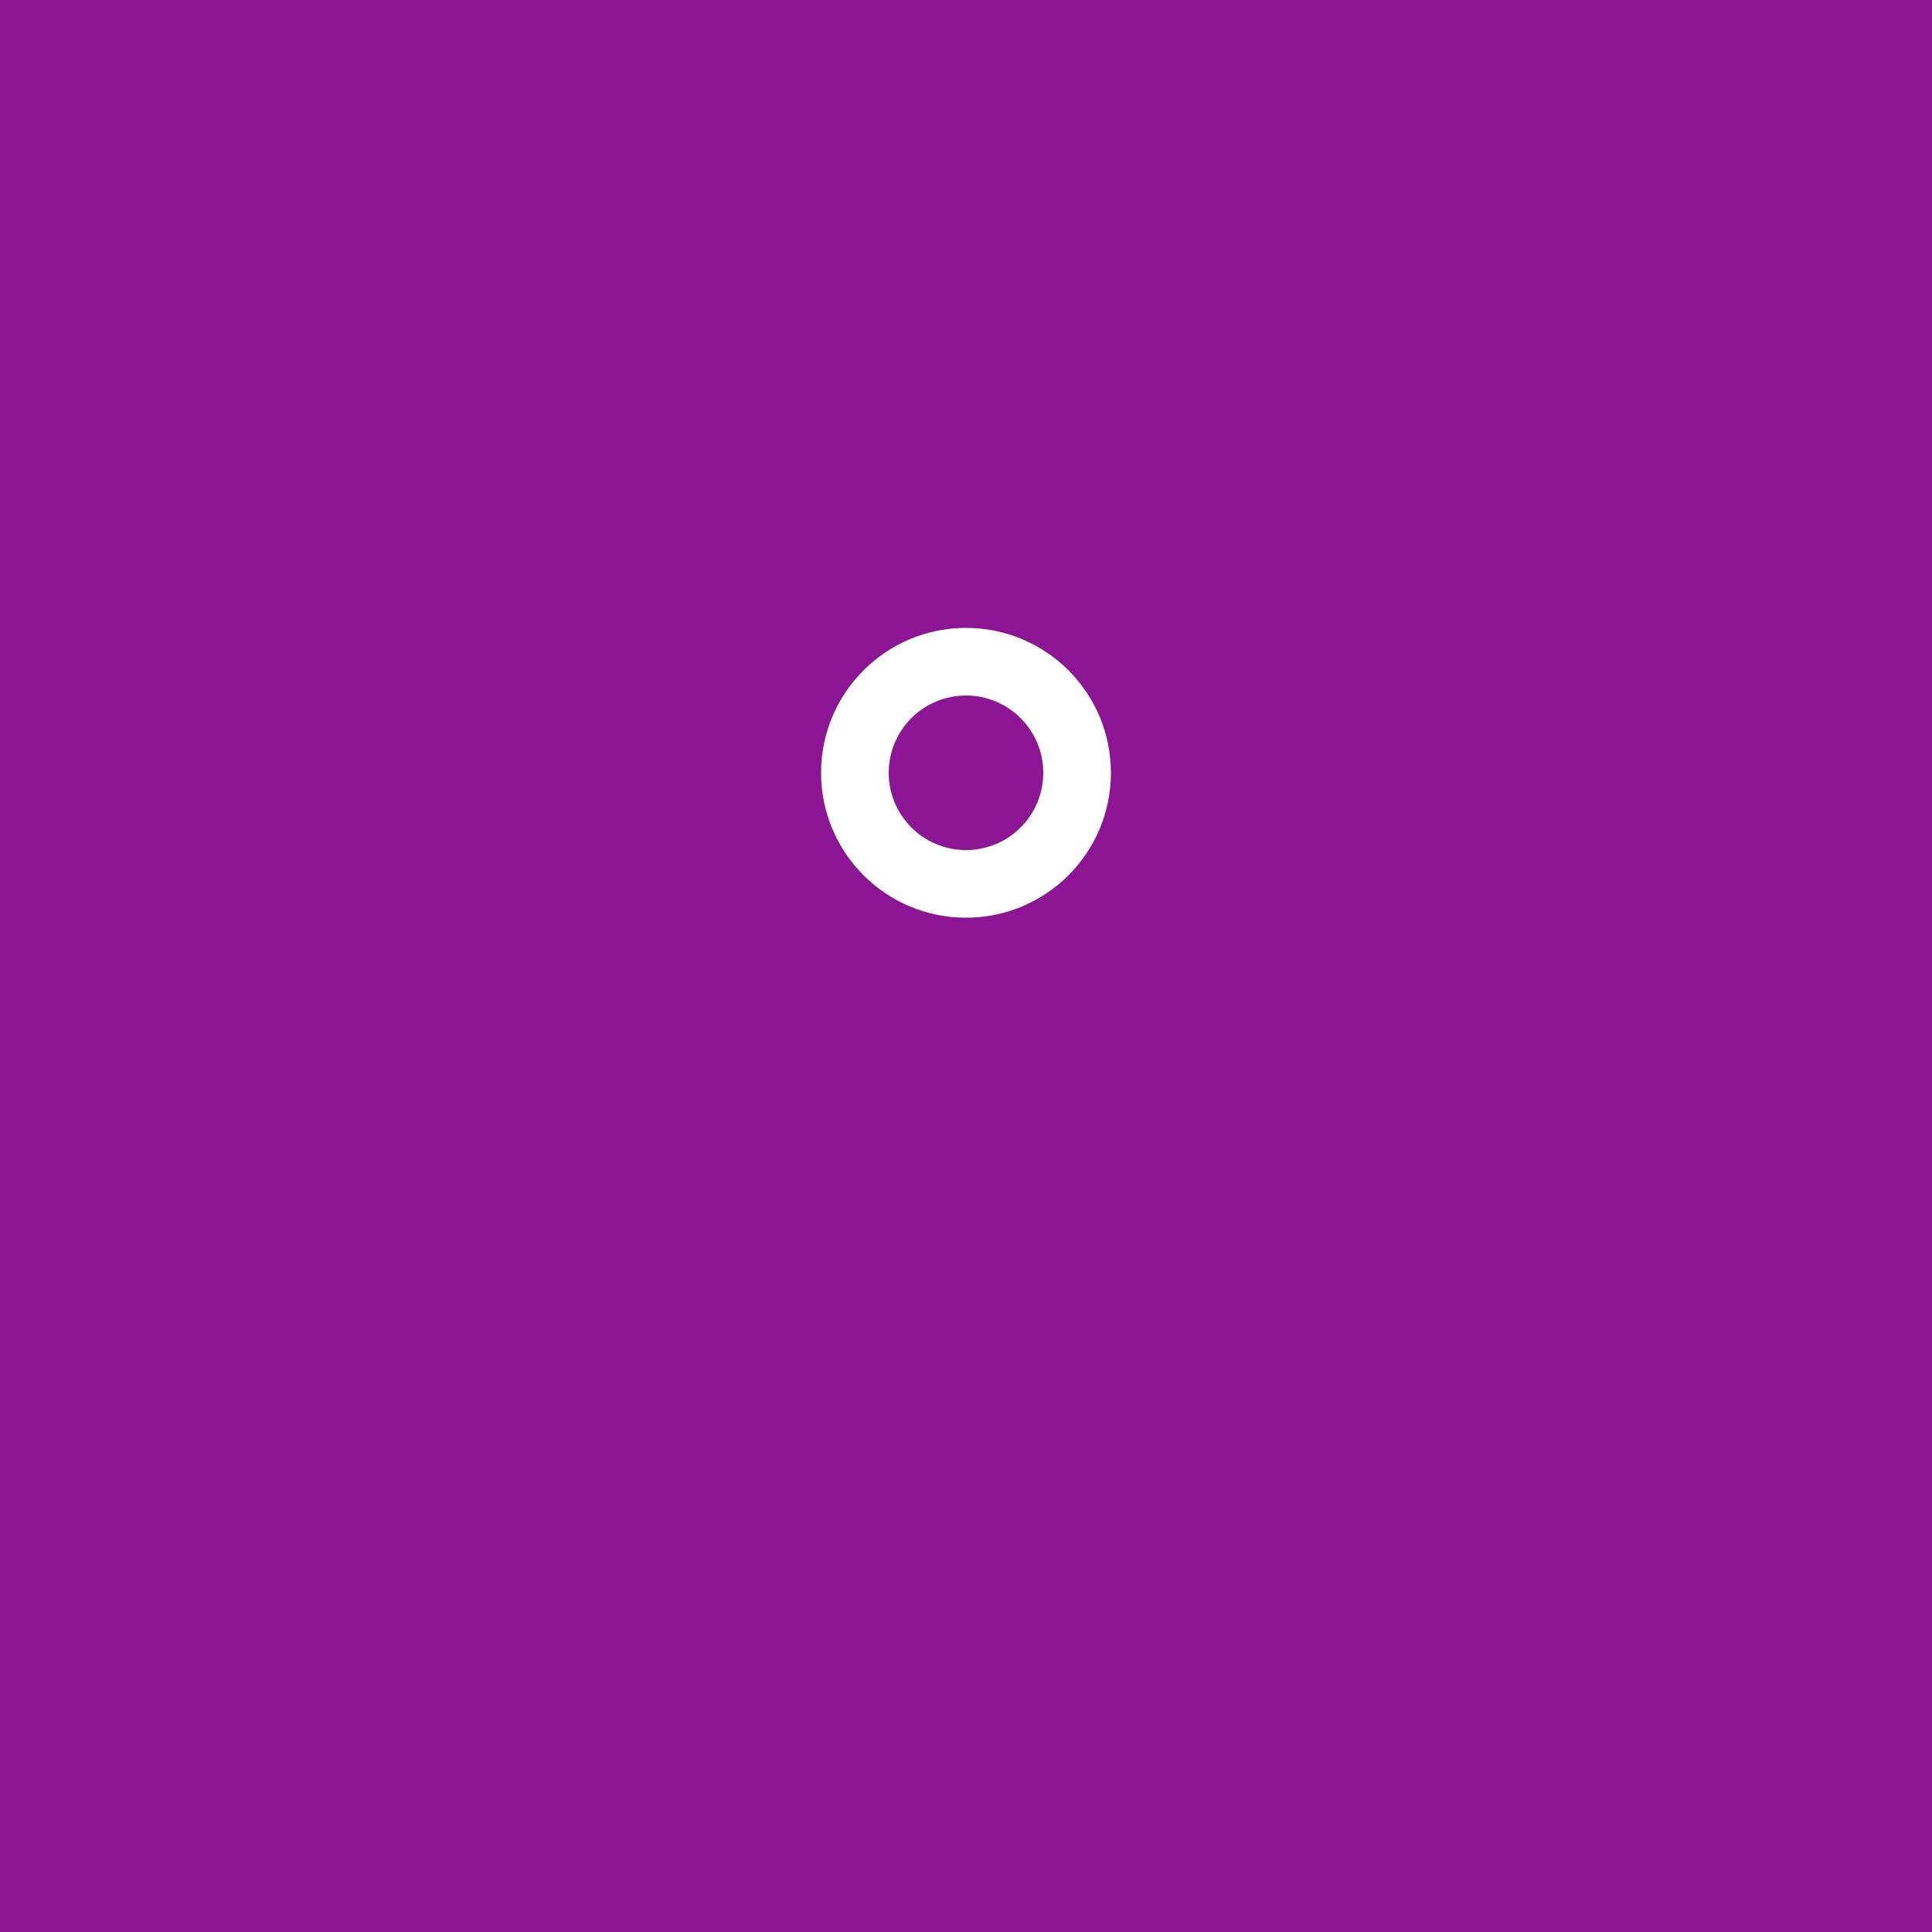
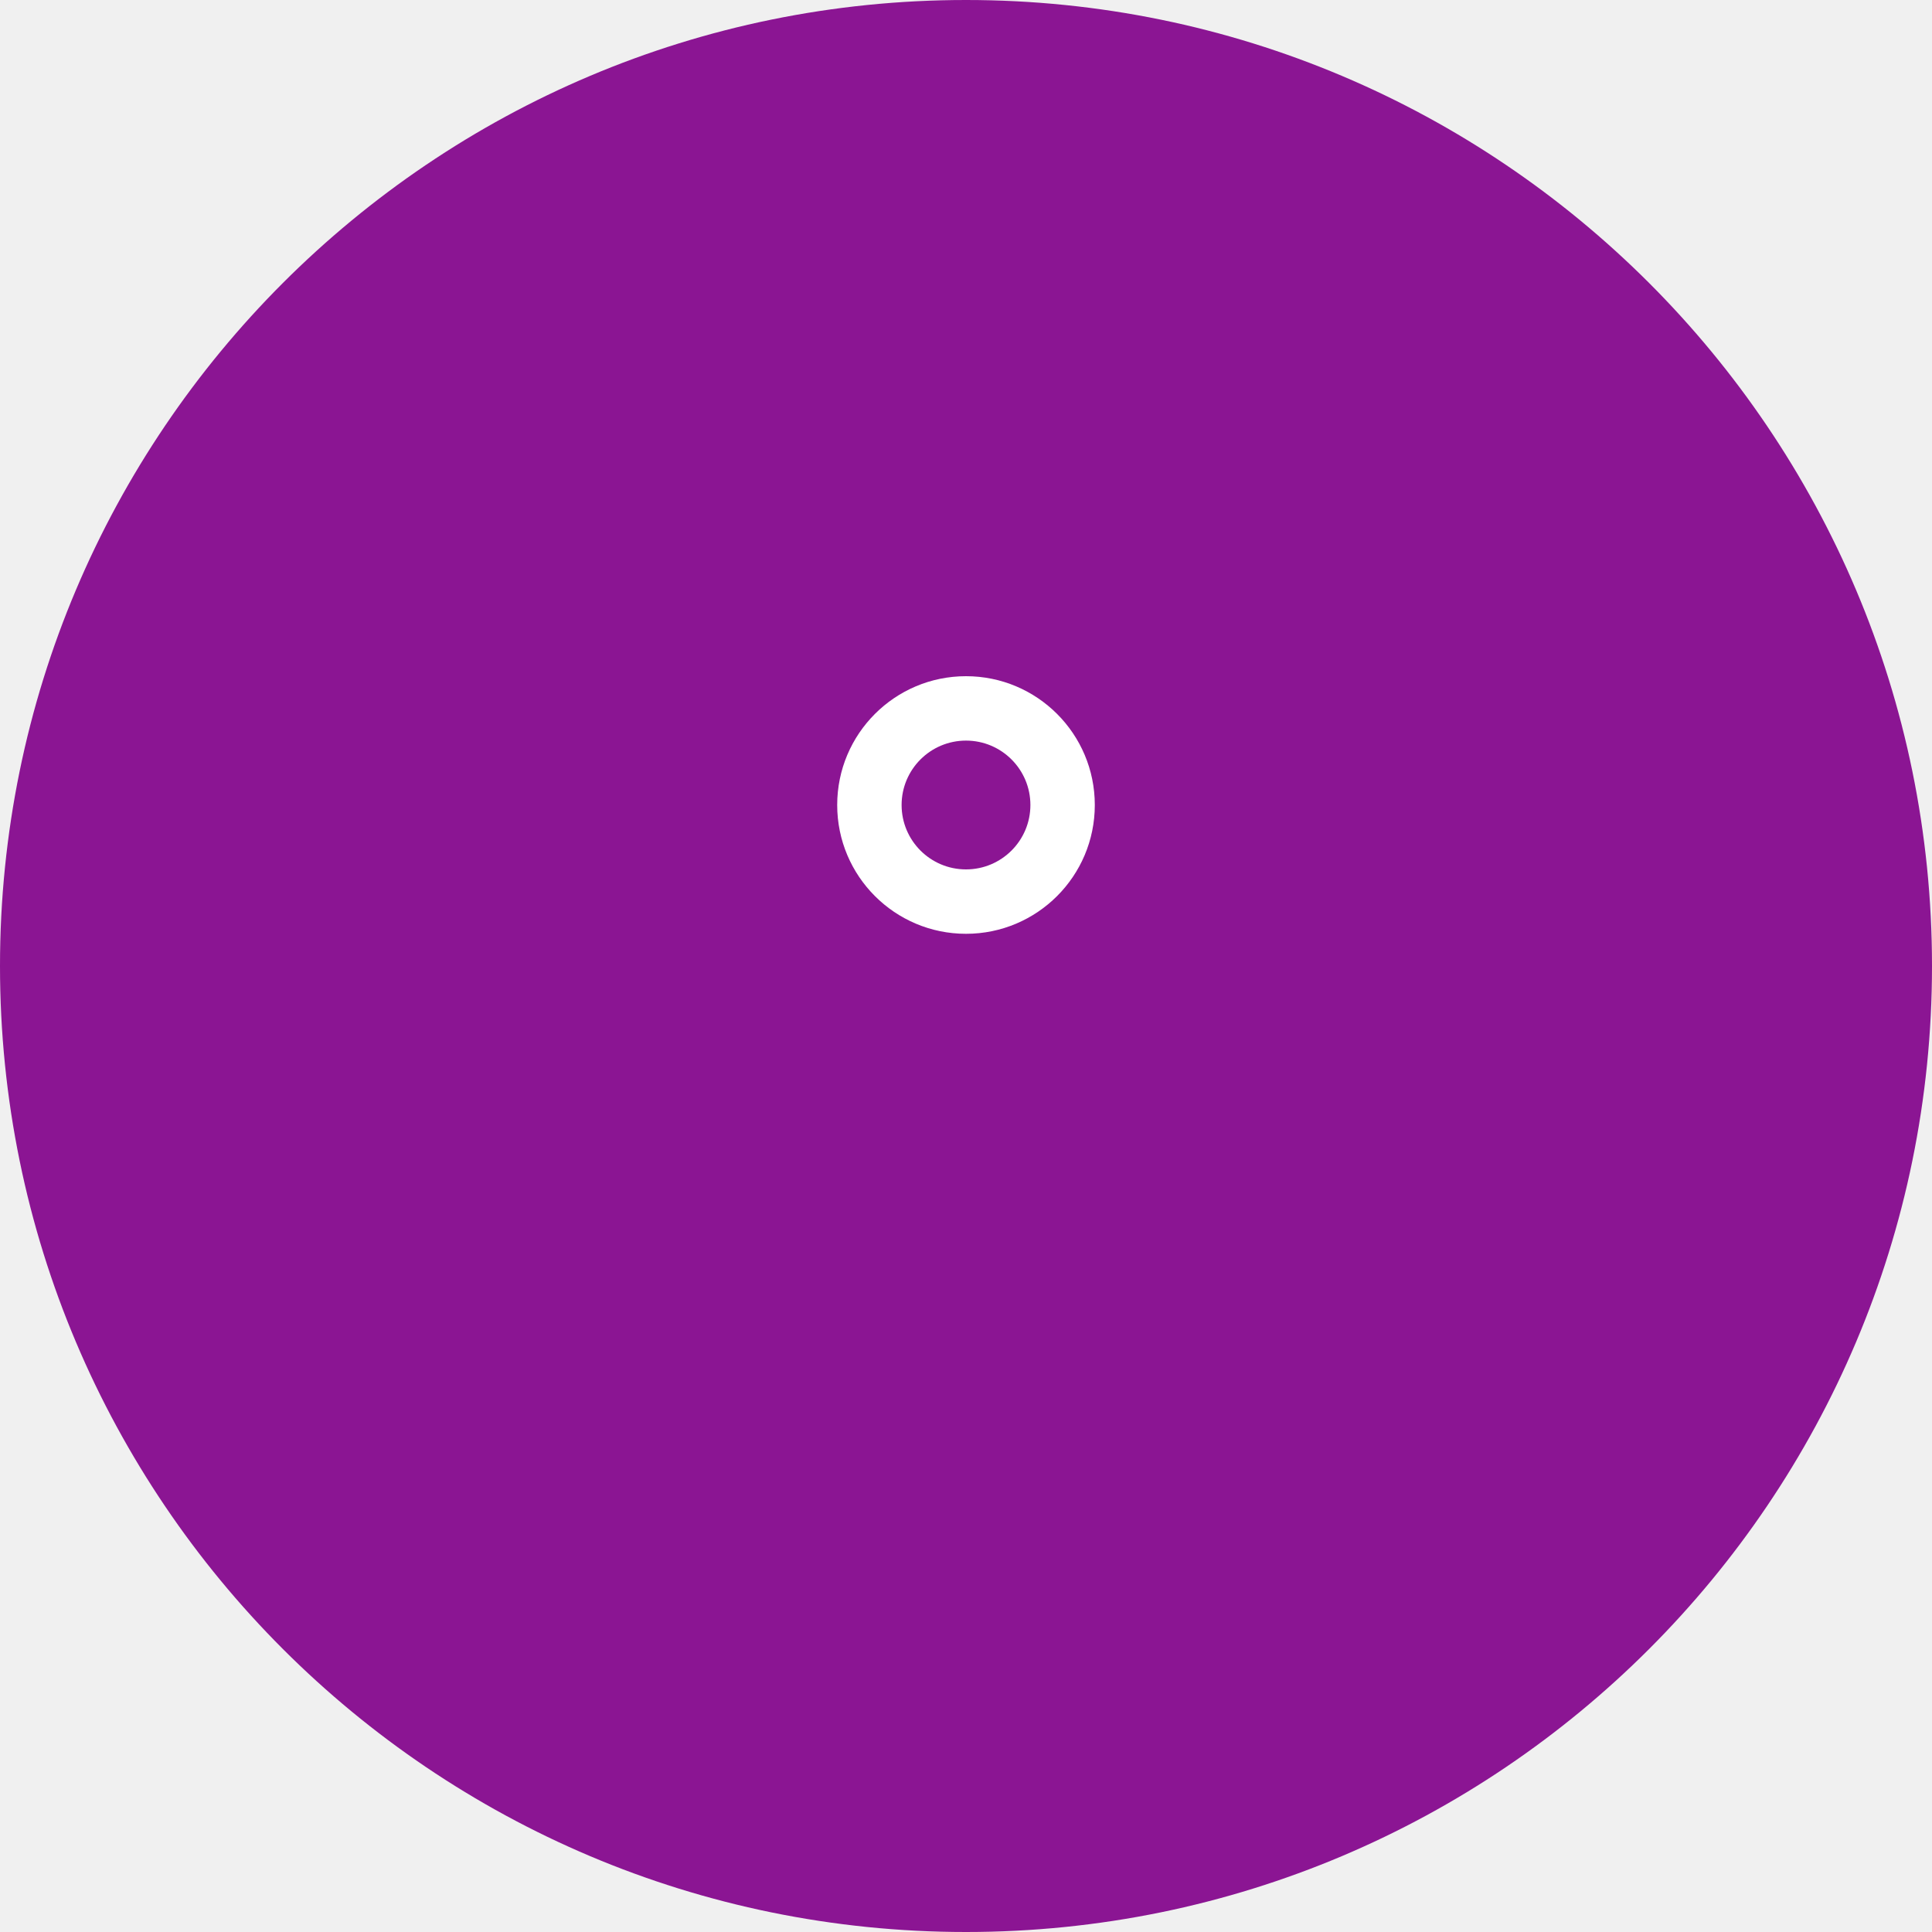
- <svg xmlns="http://www.w3.org/2000/svg" viewBox="0 0 200 200">
-   <rect width="200" height="200" fill="#8B1593" />
-   <g transform="translate(100, 100)">
+ <svg xmlns="http://www.w3.org/2000/svg" viewBox="0 0 120 120">
+   <circle cx="60" cy="60" r="60" fill="#8B1593" />
+   <g transform="translate(60, 60)">
    <g fill="white">
-       <path d="M-40,-20 Q-60,-40 Q-40,-60 Q-20,-40 Q-40,-20 Z" fill="white" />
-       <path d="M-40,-20 Q-20,0 Q0,-20 Q-20,-40 Q-40,-20 Z" fill="white" />
-       <path d="M40,-20 Q60,-40 Q40,-60 Q20,-40 Q40,-20 Z" fill="white" />
-       <path d="M40,-20 Q20,0 Q0,-20 Q20,-40 Q40,-20 Z" fill="white" />
-       <path d="M-30,20 Q0,40 Q30,20 Q0,0 Q-30,20 Z" fill="white" />
-       <circle cx="0" cy="-20" r="15" fill="white" />
-       <circle cx="0" cy="-20" r="8" fill="#8B1593" />
+       <path d="M-20,-10 Q-30,-20 Q-20,-30 Q-10,-20 Q-20,-10" fill="white" />
+       <path d="M-20,-10 Q-10,0 Q0,-10 Q-10,-20 Q-20,-10" fill="white" />
+       <path d="M20,-10 Q30,-20 Q20,-30 Q10,-20 Q20,-10" fill="white" />
+       <path d="M20,-10 Q10,0 Q0,-10 Q10,-20 Q20,-10" fill="white" />
+       <path d="M-15,10 Q0,20 Q15,10 Q0,0 Q-15,10" fill="white" />
+       <circle cx="0" cy="-10" r="8" fill="white" />
+       <circle cx="0" cy="-10" r="4" fill="#8B1593" />
+       <path d="M-35,-5 Q-25,0 Q-35,5 Q-30,0 Q-35,-5" fill="white" />
+       <path d="M35,-5 Q25,0 Q35,5 Q30,0 Q35,-5" fill="white" />
    </g>
  </g>
</svg>
